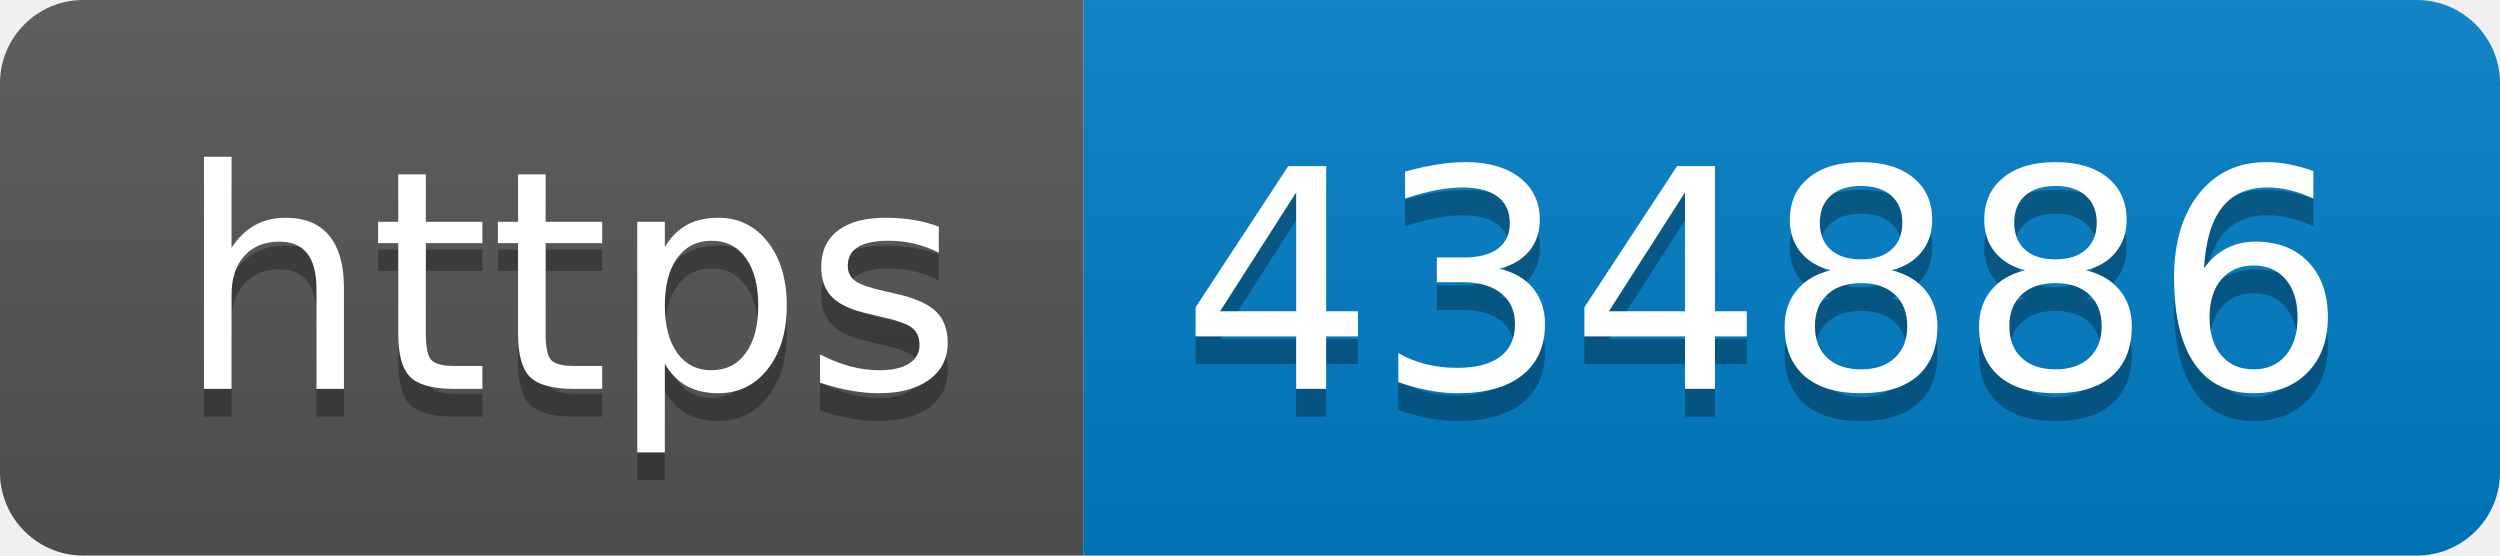
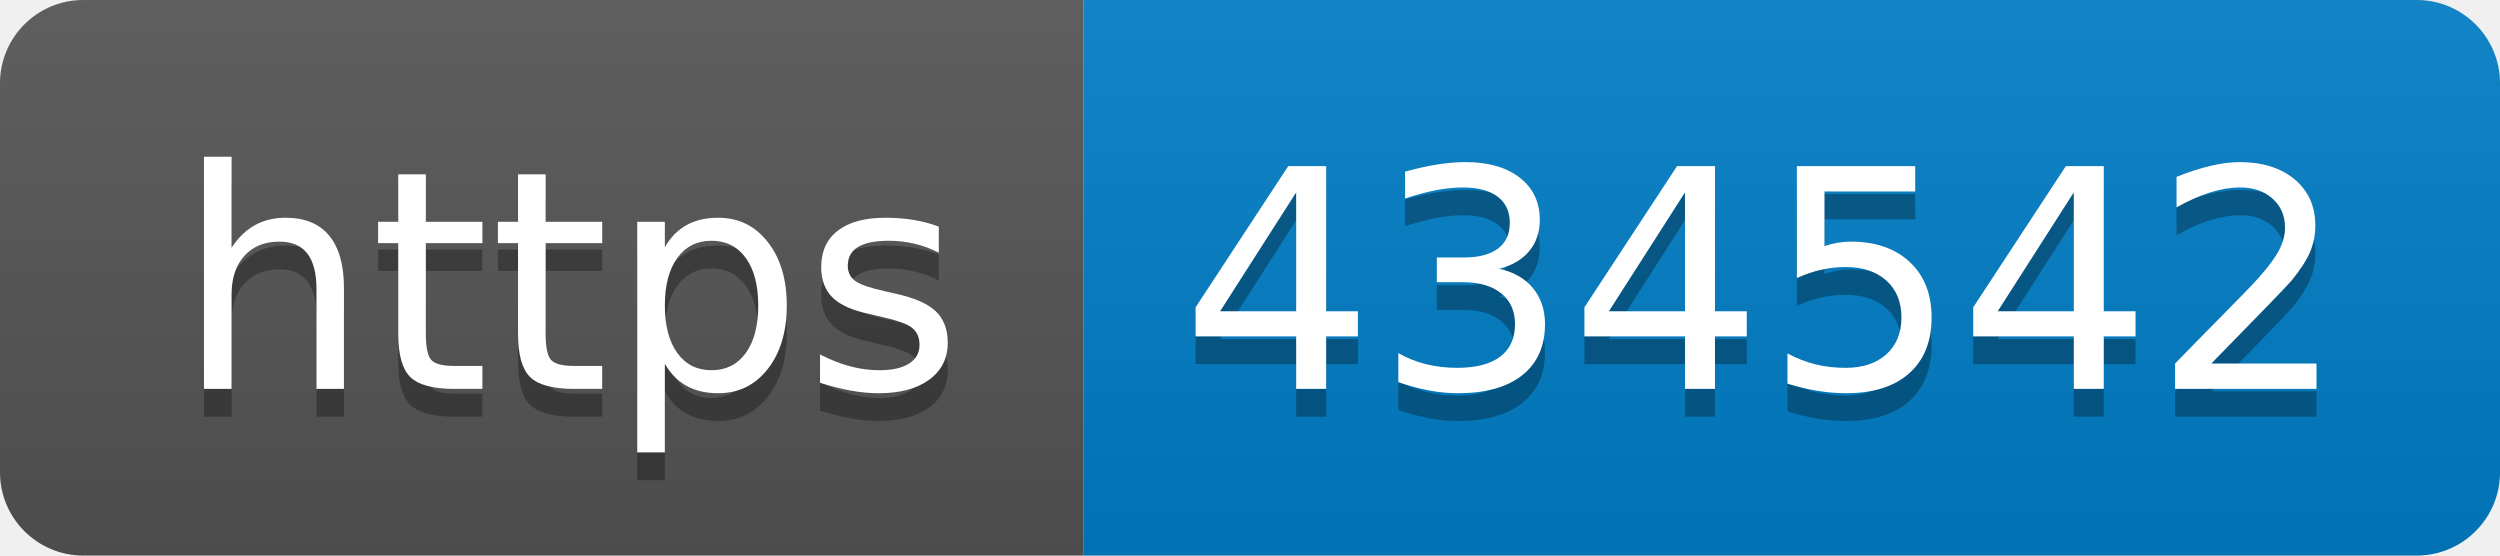
- <svg xmlns="http://www.w3.org/2000/svg" width="90" height="20" role="img" aria-label="https: 434886">
+ <svg xmlns="http://www.w3.org/2000/svg" width="90" height="20" role="img" aria-label="https: 434542">
  <linearGradient id="s" x2="0" y2="100%">
    <stop offset="0" stop-color="#bbb" stop-opacity=".1" />
    <stop offset="1" stop-opacity=".1" />
  </linearGradient>
  <clipPath id="r">
    <rect width="90" height="20" rx="3" fill="#fff" />
  </clipPath>
  <g clip-path="url(#r)">
    <rect width="39" height="20" fill="#555" />
    <rect x="39" width="51" height="20" fill="#007ec6" />
    <rect width="90" height="20" fill="url(#s)" />
  </g>
  <g fill="#fff" text-anchor="middle" font-family="Verdana,Geneva,DejaVu Sans,sans-serif" text-rendering="geometricPrecision" font-size="110">
    <text aria-hidden="true" x="205" y="150" fill="#010101" fill-opacity=".3" transform="scale(.1)" textLength="290">https</text>
    <text x="205" y="140" transform="scale(.1)" fill="#fff" textLength="290">https</text>
-     <text aria-hidden="true" x="635" y="150" fill="#010101" fill-opacity=".3" transform="scale(.1)" textLength="410">434886</text>
-     <text x="635" y="140" transform="scale(.1)" fill="#fff" textLength="410">434886</text>
+     <text aria-hidden="true" x="635" y="150" fill="#010101" fill-opacity=".3" transform="scale(.1)" textLength="410">434542</text>
+     <text x="635" y="140" transform="scale(.1)" fill="#fff" textLength="410">434542</text>
  </g>
</svg>
